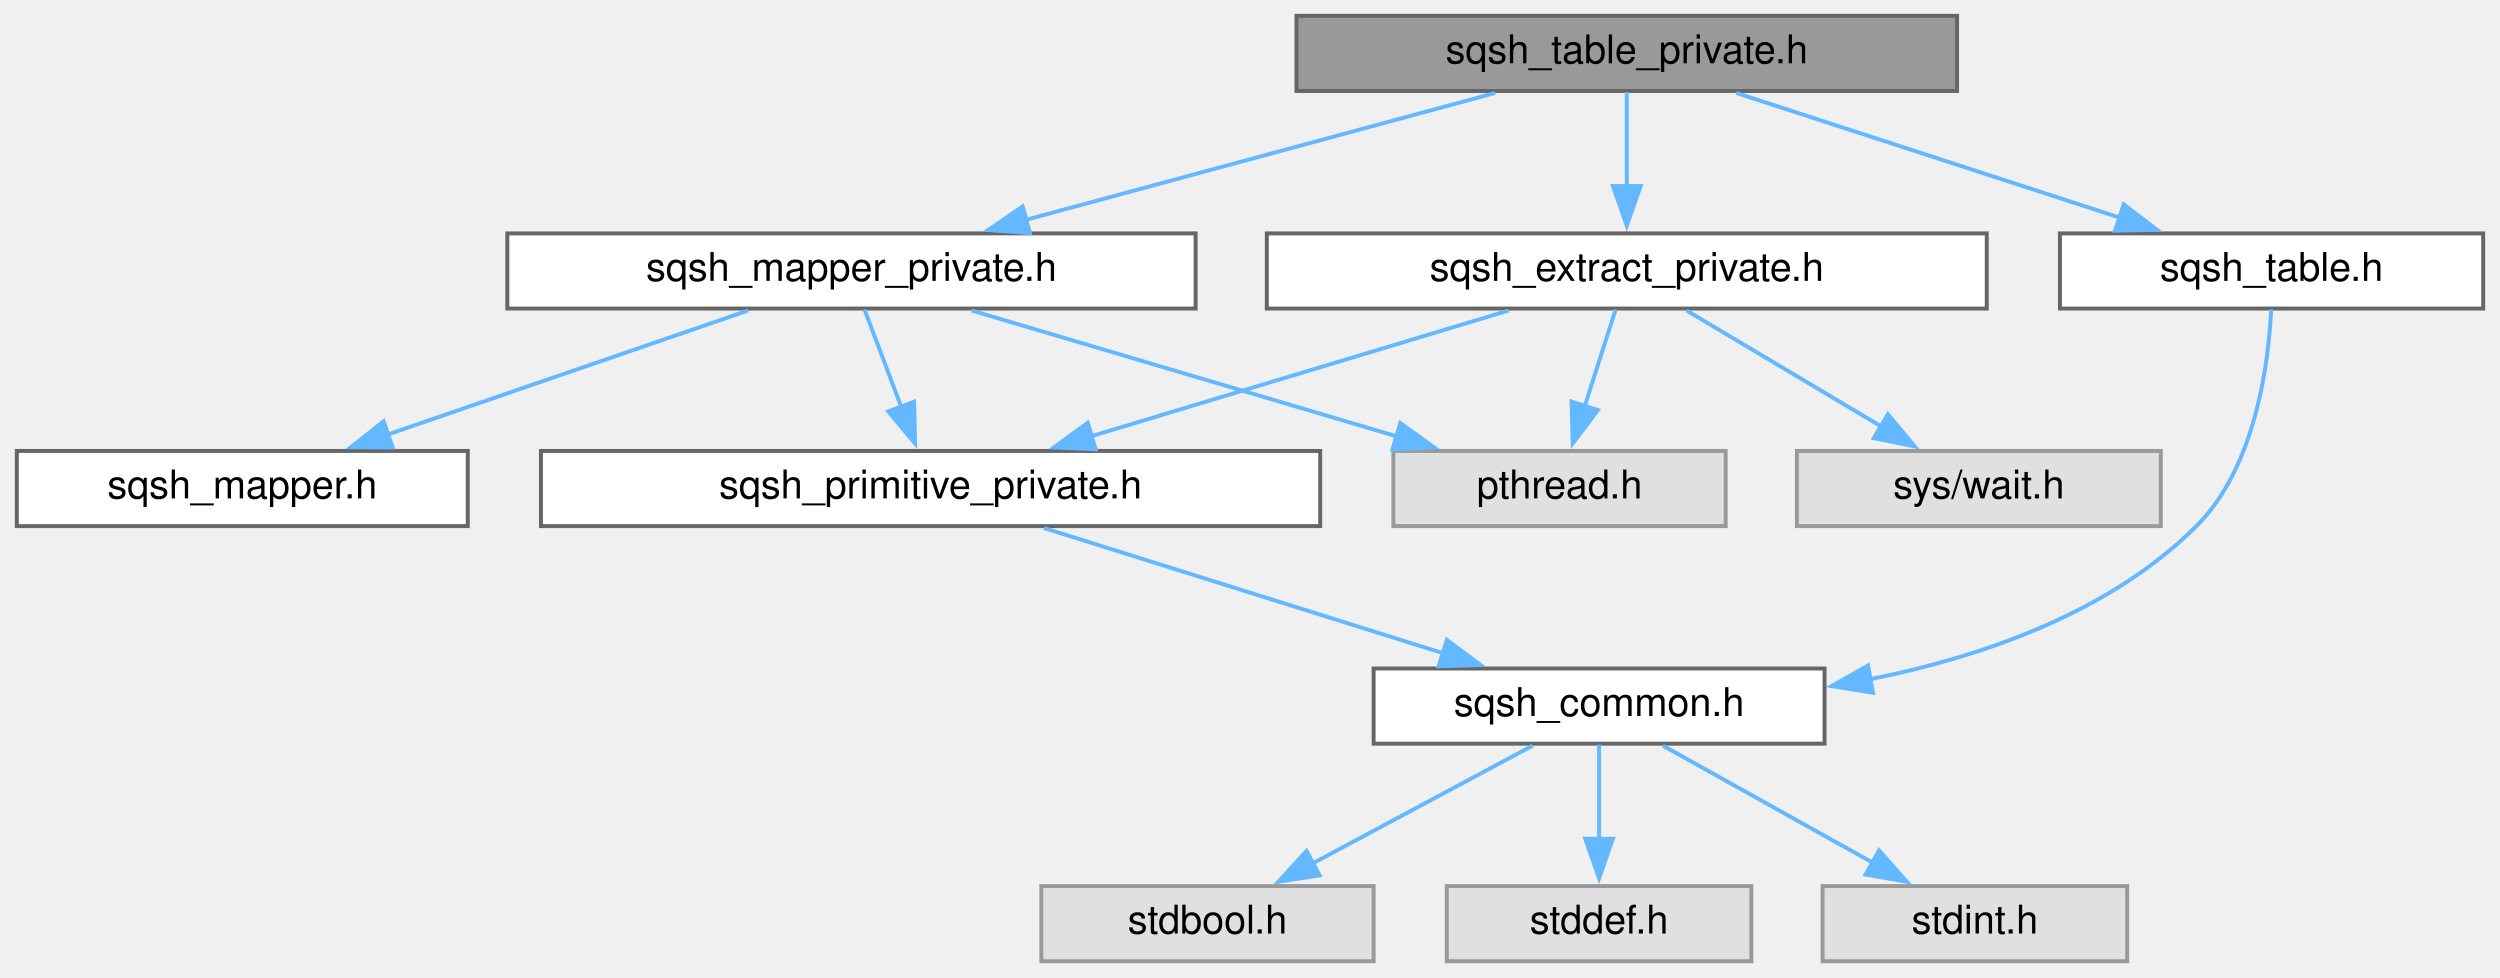
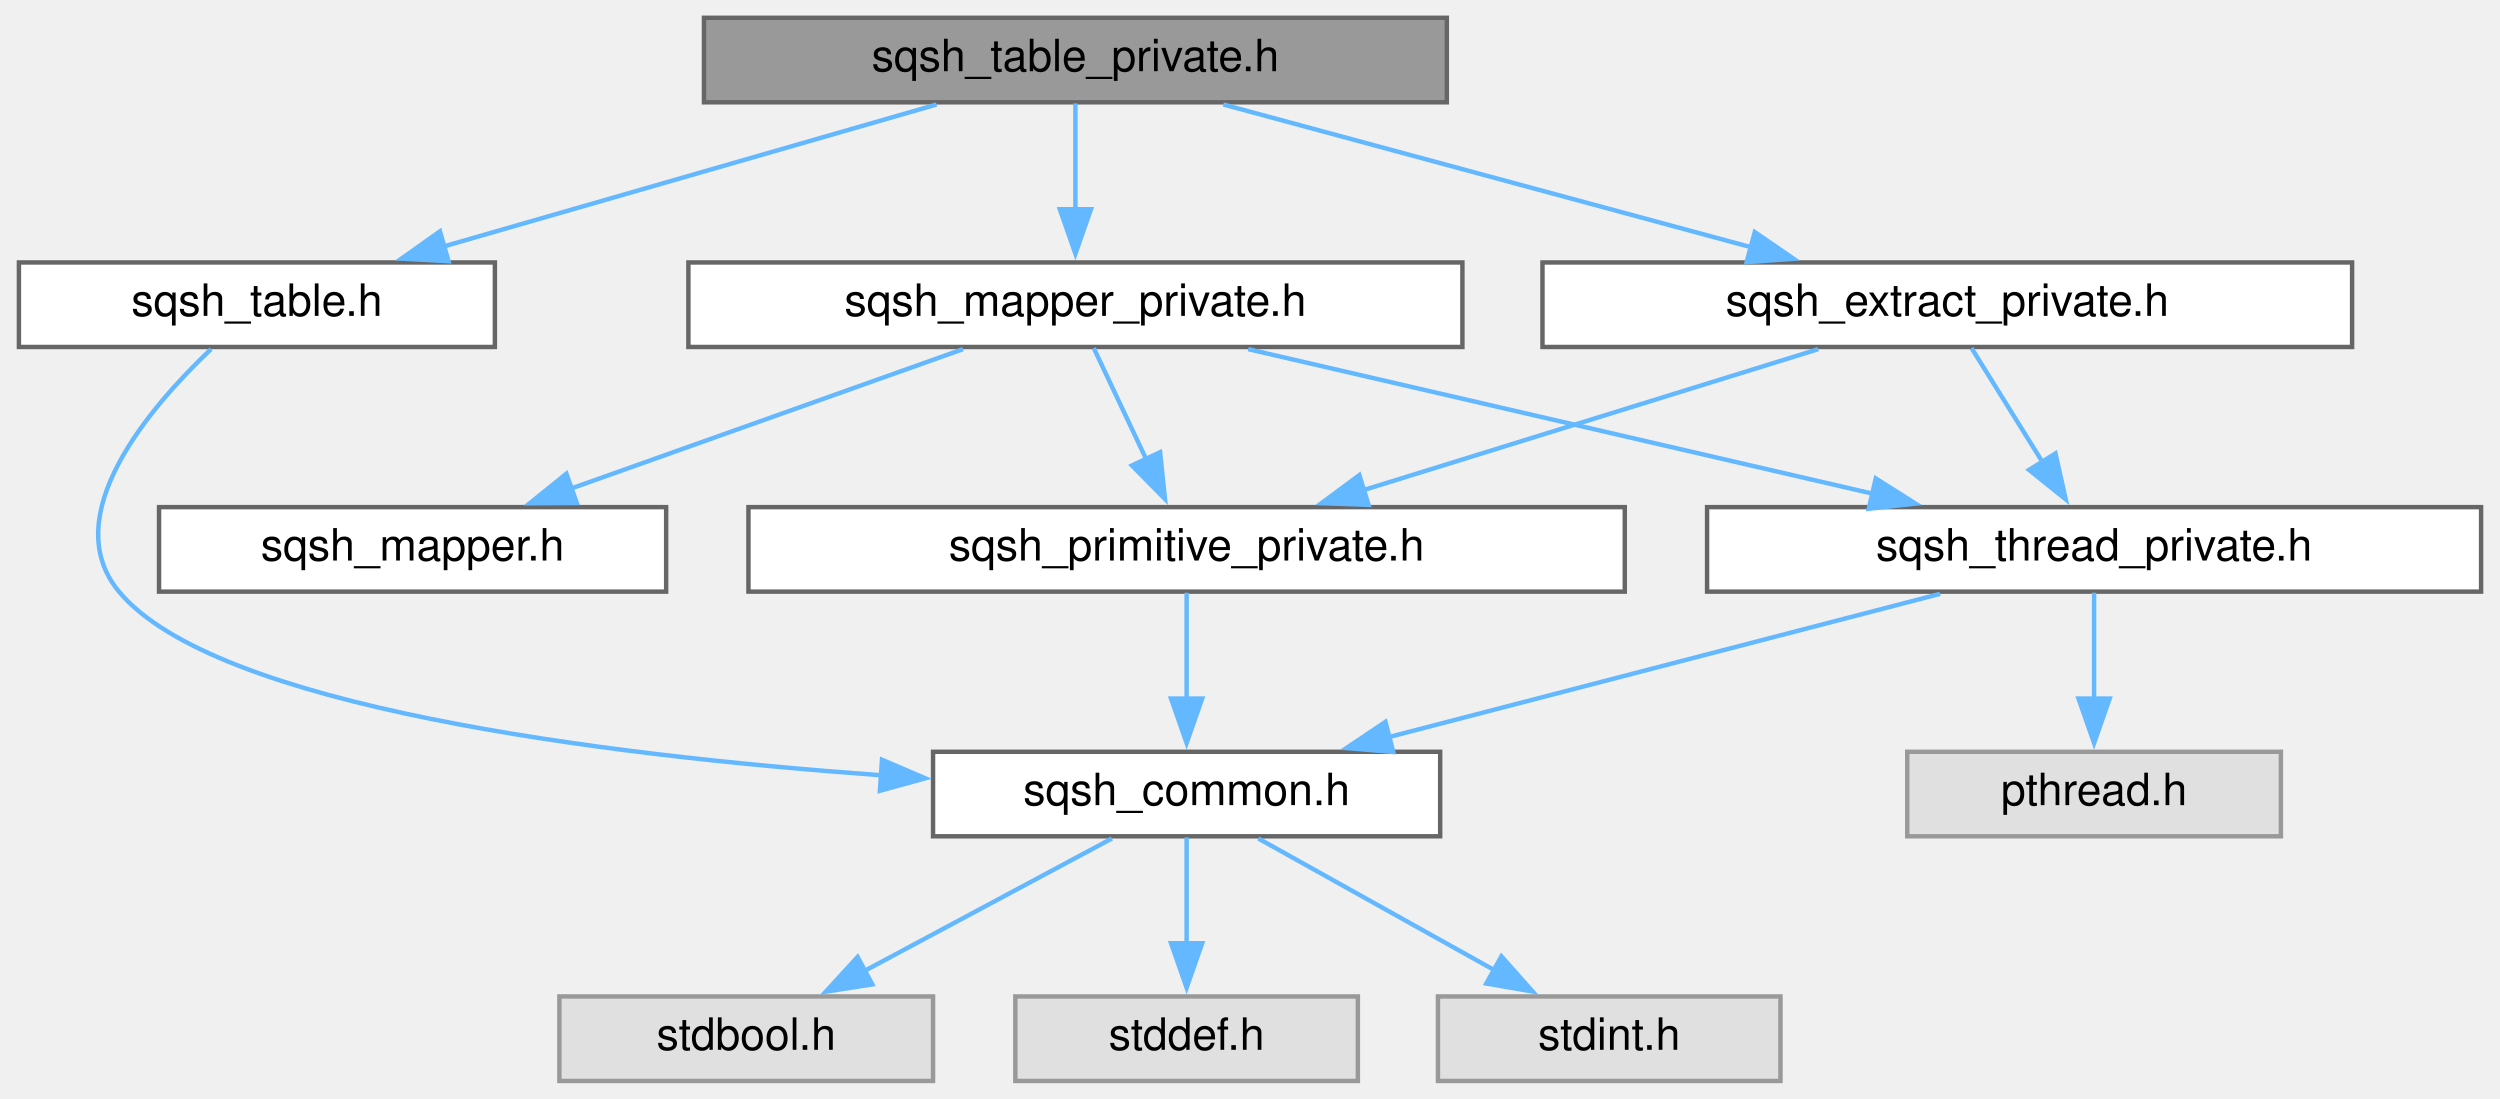
- <svg xmlns="http://www.w3.org/2000/svg" xmlns:xlink="http://www.w3.org/1999/xlink" width="632pt" height="247pt" viewBox="0.00 0.00 631.50 247.00">
+ <svg xmlns="http://www.w3.org/2000/svg" xmlns:xlink="http://www.w3.org/1999/xlink" width="562pt" height="247pt" viewBox="0.00 0.00 561.50 247.00">
  <g id="graph0" class="graph" transform="scale(1 1) rotate(0) translate(4 243)">
    <g id="node1" class="node">
      <g id="a_node1">
        <a xlink:title=" ">
-           <polygon fill="#999999" stroke="#666666" points="490.5,-239 323.5,-239 323.5,-220 490.5,-220 490.5,-239" />
-           <text text-anchor="middle" x="407" y="-227" font-family="Helvetica,sans-Serif" font-size="10.00">sqsh_table_private.h</text>
+           <polygon fill="#999999" stroke="#666666" points="321,-239 154,-239 154,-220 321,-220 321,-239" />
+           <text text-anchor="middle" x="237.5" y="-227" font-family="Helvetica,sans-Serif" font-size="10.00">sqsh_table_private.h</text>
        </a>
      </g>
    </g>
    <g id="node2" class="node">
      <g id="a_node2">
        <a xlink:href="sqsh__extract__private_8h.html" target="_top" xlink:title=" ">
-           <polygon fill="white" stroke="#666666" points="498,-184 316,-184 316,-165 498,-165 498,-184" />
-           <text text-anchor="middle" x="407" y="-172" font-family="Helvetica,sans-Serif" font-size="10.00">sqsh_extract_private.h</text>
+           <polygon fill="white" stroke="#666666" points="524.5,-184 342.5,-184 342.5,-165 524.5,-165 524.5,-184" />
+           <text text-anchor="middle" x="433.5" y="-172" font-family="Helvetica,sans-Serif" font-size="10.00">sqsh_extract_private.h</text>
        </a>
      </g>
    </g>
    <g id="edge1" class="edge">
-       <path fill="none" stroke="#63b8ff" d="M407,-219.75C407,-213.27 407,-204.16 407,-195.9" />
-       <polygon fill="#63b8ff" stroke="#63b8ff" points="410.5,-195.96 407,-185.96 403.5,-195.96 410.5,-195.96" />
+       <path fill="none" stroke="#63b8ff" d="M270.75,-219.51C303.51,-210.65 353.75,-197.07 389.74,-187.33" />
+       <polygon fill="#63b8ff" stroke="#63b8ff" points="390.22,-190.83 398.95,-184.84 388.39,-184.07 390.22,-190.83" />
    </g>
    <g id="node10" class="node">
      <g id="a_node10">
        <a xlink:href="sqsh__mapper__private_8h.html" target="_top" xlink:title=" ">
-           <polygon fill="white" stroke="#666666" points="298,-184 124,-184 124,-165 298,-165 298,-184" />
-           <text text-anchor="middle" x="211" y="-172" font-family="Helvetica,sans-Serif" font-size="10.00">sqsh_mapper_private.h</text>
+           <polygon fill="white" stroke="#666666" points="324.5,-184 150.5,-184 150.5,-165 324.5,-165 324.5,-184" />
+           <text text-anchor="middle" x="237.5" y="-172" font-family="Helvetica,sans-Serif" font-size="10.00">sqsh_mapper_private.h</text>
        </a>
      </g>
    </g>
-     <g id="edge9" class="edge">
-       <path fill="none" stroke="#63b8ff" d="M373.75,-219.51C340.99,-210.65 290.75,-197.07 254.76,-187.33" />
-       <polygon fill="#63b8ff" stroke="#63b8ff" points="256.11,-184.07 245.55,-184.84 254.28,-190.83 256.11,-184.07" />
+     <g id="edge10" class="edge">
+       <path fill="none" stroke="#63b8ff" d="M237.5,-219.75C237.5,-213.27 237.5,-204.16 237.5,-195.9" />
+       <polygon fill="#63b8ff" stroke="#63b8ff" points="241,-195.96 237.5,-185.96 234,-195.96 241,-195.96" />
    </g>
    <g id="node12" class="node">
      <g id="a_node12">
        <a xlink:href="sqsh__table_8h.html" target="_top" xlink:title=" ">
-           <polygon fill="white" stroke="#666666" points="623.5,-184 516.5,-184 516.5,-165 623.5,-165 623.5,-184" />
-           <text text-anchor="middle" x="570" y="-172" font-family="Helvetica,sans-Serif" font-size="10.00">sqsh_table.h</text>
+           <polygon fill="white" stroke="#666666" points="107,-184 0,-184 0,-165 107,-165 107,-184" />
+           <text text-anchor="middle" x="53.5" y="-172" font-family="Helvetica,sans-Serif" font-size="10.00">sqsh_table.h</text>
        </a>
      </g>
    </g>
-     <g id="edge13" class="edge">
-       <path fill="none" stroke="#63b8ff" d="M434.65,-219.51C461.31,-210.84 501.88,-197.65 531.66,-187.97" />
-       <polygon fill="#63b8ff" stroke="#63b8ff" points="532.62,-191.33 541.05,-184.91 530.45,-184.68 532.62,-191.33" />
+     <g id="edge14" class="edge">
+       <path fill="none" stroke="#63b8ff" d="M206.29,-219.51C175.8,-210.73 129.18,-197.3 95.46,-187.59" />
+       <polygon fill="#63b8ff" stroke="#63b8ff" points="96.59,-184.27 86.01,-184.87 94.65,-191 96.59,-184.27" />
    </g>
    <g id="node3" class="node">
      <g id="a_node3">
        <a xlink:href="sqsh__primitive__private_8h.html" target="_top" xlink:title=" ">
-           <polygon fill="white" stroke="#666666" points="329.5,-129 132.5,-129 132.5,-110 329.5,-110 329.5,-129" />
-           <text text-anchor="middle" x="231" y="-117" font-family="Helvetica,sans-Serif" font-size="10.00">sqsh_primitive_private.h</text>
+           <polygon fill="white" stroke="#666666" points="361,-129 164,-129 164,-110 361,-110 361,-129" />
+           <text text-anchor="middle" x="262.5" y="-117" font-family="Helvetica,sans-Serif" font-size="10.00">sqsh_primitive_private.h</text>
        </a>
      </g>
    </g>
    <g id="edge2" class="edge">
-       <path fill="none" stroke="#63b8ff" d="M377.14,-164.51C348.11,-155.76 303.78,-142.42 271.56,-132.71" />
-       <polygon fill="#63b8ff" stroke="#63b8ff" points="272.74,-129.41 262.16,-129.88 270.72,-136.12 272.74,-129.41" />
+       <path fill="none" stroke="#63b8ff" d="M404.49,-164.51C376.4,-155.8 333.59,-142.53 302.31,-132.84" />
+       <polygon fill="#63b8ff" stroke="#63b8ff" points="303.4,-129.51 292.81,-129.89 301.33,-136.2 303.4,-129.51" />
    </g>
    <g id="node8" class="node">
      <g id="a_node8">
-         <a xlink:title=" ">
-           <polygon fill="#e0e0e0" stroke="#999999" points="432,-129 348,-129 348,-110 432,-110 432,-129" />
-           <text text-anchor="middle" x="390" y="-117" font-family="Helvetica,sans-Serif" font-size="10.00">pthread.h</text>
+         <a xlink:href="sqsh__thread__private_8h.html" target="_top" xlink:title=" ">
+           <polygon fill="white" stroke="#666666" points="553.5,-129 379.5,-129 379.5,-110 553.5,-110 553.5,-129" />
+           <text text-anchor="middle" x="466.5" y="-117" font-family="Helvetica,sans-Serif" font-size="10.00">sqsh_thread_private.h</text>
        </a>
      </g>
    </g>
    <g id="edge7" class="edge">
-       <path fill="none" stroke="#63b8ff" d="M404.19,-164.75C402.06,-158.11 399.06,-148.73 396.36,-140.31" />
-       <polygon fill="#63b8ff" stroke="#63b8ff" points="399.72,-139.34 393.33,-130.88 393.05,-141.47 399.72,-139.34" />
+       <path fill="none" stroke="#63b8ff" d="M438.95,-164.75C443.27,-157.81 449.46,-147.86 454.88,-139.16" />
+       <polygon fill="#63b8ff" stroke="#63b8ff" points="457.82,-141.07 460.13,-130.73 451.88,-137.37 457.82,-141.07" />
+     </g>
+     <g id="node4" class="node">
+       <g id="a_node4">
+         <a xlink:href="sqsh__common_8h.html" target="_top" xlink:title=" ">
+           <polygon fill="white" stroke="#666666" points="319.5,-74 205.5,-74 205.5,-55 319.5,-55 319.5,-74" />
+           <text text-anchor="middle" x="262.5" y="-62" font-family="Helvetica,sans-Serif" font-size="10.00">sqsh_common.h</text>
+         </a>
+       </g>
+     </g>
+     <g id="edge3" class="edge">
+       <path fill="none" stroke="#63b8ff" d="M262.5,-109.75C262.5,-103.27 262.5,-94.16 262.5,-85.9" />
+       <polygon fill="#63b8ff" stroke="#63b8ff" points="266,-85.96 262.5,-75.96 259,-85.96 266,-85.96" />
+     </g>
+     <g id="node5" class="node">
+       <g id="a_node5">
+         <a xlink:title=" ">
+           <polygon fill="#e0e0e0" stroke="#999999" points="205.5,-19 121.5,-19 121.5,0 205.5,0 205.5,-19" />
+           <text text-anchor="middle" x="163.5" y="-7" font-family="Helvetica,sans-Serif" font-size="10.00">stdbool.h</text>
+         </a>
+       </g>
+     </g>
+     <g id="edge4" class="edge">
+       <path fill="none" stroke="#63b8ff" d="M245.71,-54.51C230.4,-46.31 207.53,-34.07 189.8,-24.58" />
+       <polygon fill="#63b8ff" stroke="#63b8ff" points="191.85,-21.71 181.38,-20.07 188.54,-27.88 191.85,-21.71" />
+     </g>
+     <g id="node6" class="node">
+       <g id="a_node6">
+         <a xlink:title=" ">
+           <polygon fill="#e0e0e0" stroke="#999999" points="301,-19 224,-19 224,0 301,0 301,-19" />
+           <text text-anchor="middle" x="262.5" y="-7" font-family="Helvetica,sans-Serif" font-size="10.00">stddef.h</text>
+         </a>
+       </g>
+     </g>
+     <g id="edge5" class="edge">
+       <path fill="none" stroke="#63b8ff" d="M262.5,-54.75C262.5,-48.27 262.5,-39.16 262.5,-30.9" />
+       <polygon fill="#63b8ff" stroke="#63b8ff" points="266,-30.96 262.5,-20.96 259,-30.96 266,-30.96" />
+     </g>
+     <g id="node7" class="node">
+       <g id="a_node7">
+         <a xlink:title=" ">
+           <polygon fill="#e0e0e0" stroke="#999999" points="396,-19 319,-19 319,0 396,0 396,-19" />
+           <text text-anchor="middle" x="357.5" y="-7" font-family="Helvetica,sans-Serif" font-size="10.00">stdint.h</text>
+         </a>
+       </g>
+     </g>
+     <g id="edge6" class="edge">
+       <path fill="none" stroke="#63b8ff" d="M278.62,-54.51C293.17,-46.39 314.84,-34.3 331.79,-24.85" />
+       <polygon fill="#63b8ff" stroke="#63b8ff" points="333.27,-28.02 340.3,-20.1 329.86,-21.91 333.27,-28.02" />
+     </g>
+     <g id="edge9" class="edge">
+       <path fill="none" stroke="#63b8ff" d="M431.89,-109.51C397.79,-100.65 345.51,-87.07 308.05,-77.33" />
+       <polygon fill="#63b8ff" stroke="#63b8ff" points="308.96,-73.95 298.4,-74.83 307.2,-80.73 308.96,-73.95" />
    </g>
    <g id="node9" class="node">
      <g id="a_node9">
        <a xlink:title=" ">
-           <polygon fill="#e0e0e0" stroke="#999999" points="542,-129 450,-129 450,-110 542,-110 542,-129" />
-           <text text-anchor="middle" x="496" y="-117" font-family="Helvetica,sans-Serif" font-size="10.00">sys/wait.h</text>
+           <polygon fill="#e0e0e0" stroke="#999999" points="508.5,-74 424.5,-74 424.5,-55 508.5,-55 508.5,-74" />
+           <text text-anchor="middle" x="466.5" y="-62" font-family="Helvetica,sans-Serif" font-size="10.00">pthread.h</text>
        </a>
      </g>
    </g>
    <g id="edge8" class="edge">
-       <path fill="none" stroke="#63b8ff" d="M422.1,-164.51C435.6,-156.47 455.65,-144.53 471.46,-135.11" />
-       <polygon fill="#63b8ff" stroke="#63b8ff" points="473.02,-138.26 479.82,-130.13 469.44,-132.24 473.02,-138.26" />
-     </g>
-     <g id="node4" class="node">
-       <g id="a_node4">
-         <a xlink:href="sqsh__common_8h.html" target="_top" xlink:title=" ">
-           <polygon fill="white" stroke="#666666" points="457,-74 343,-74 343,-55 457,-55 457,-74" />
-           <text text-anchor="middle" x="400" y="-62" font-family="Helvetica,sans-Serif" font-size="10.00">sqsh_common.h</text>
-         </a>
-       </g>
-     </g>
-     <g id="edge3" class="edge">
-       <path fill="none" stroke="#63b8ff" d="M259.67,-109.51C287.43,-100.8 329.75,-87.53 360.65,-77.84" />
-       <polygon fill="#63b8ff" stroke="#63b8ff" points="361.53,-81.23 370.03,-74.9 359.44,-74.55 361.53,-81.23" />
-     </g>
-     <g id="node5" class="node">
-       <g id="a_node5">
-         <a xlink:title=" ">
-           <polygon fill="#e0e0e0" stroke="#999999" points="343,-19 259,-19 259,0 343,0 343,-19" />
-           <text text-anchor="middle" x="301" y="-7" font-family="Helvetica,sans-Serif" font-size="10.00">stdbool.h</text>
-         </a>
-       </g>
-     </g>
-     <g id="edge4" class="edge">
-       <path fill="none" stroke="#63b8ff" d="M383.21,-54.51C367.9,-46.31 345.03,-34.07 327.3,-24.58" />
-       <polygon fill="#63b8ff" stroke="#63b8ff" points="329.35,-21.71 318.88,-20.07 326.04,-27.88 329.35,-21.71" />
-     </g>
-     <g id="node6" class="node">
-       <g id="a_node6">
-         <a xlink:title=" ">
-           <polygon fill="#e0e0e0" stroke="#999999" points="438.5,-19 361.5,-19 361.5,0 438.5,0 438.5,-19" />
-           <text text-anchor="middle" x="400" y="-7" font-family="Helvetica,sans-Serif" font-size="10.00">stddef.h</text>
-         </a>
-       </g>
-     </g>
-     <g id="edge5" class="edge">
-       <path fill="none" stroke="#63b8ff" d="M400,-54.75C400,-48.27 400,-39.16 400,-30.9" />
-       <polygon fill="#63b8ff" stroke="#63b8ff" points="403.5,-30.96 400,-20.96 396.5,-30.96 403.5,-30.96" />
-     </g>
-     <g id="node7" class="node">
-       <g id="a_node7">
-         <a xlink:title=" ">
-           <polygon fill="#e0e0e0" stroke="#999999" points="533.5,-19 456.5,-19 456.5,0 533.5,0 533.5,-19" />
-           <text text-anchor="middle" x="495" y="-7" font-family="Helvetica,sans-Serif" font-size="10.00">stdint.h</text>
-         </a>
-       </g>
-     </g>
-     <g id="edge6" class="edge">
-       <path fill="none" stroke="#63b8ff" d="M416.12,-54.51C430.67,-46.39 452.34,-34.3 469.29,-24.85" />
-       <polygon fill="#63b8ff" stroke="#63b8ff" points="470.77,-28.02 477.8,-20.1 467.36,-21.91 470.77,-28.02" />
+       <path fill="none" stroke="#63b8ff" d="M466.5,-109.75C466.5,-103.27 466.5,-94.16 466.5,-85.9" />
+       <polygon fill="#63b8ff" stroke="#63b8ff" points="470,-85.96 466.5,-75.96 463,-85.96 470,-85.96" />
    </g>
    <g id="edge12" class="edge">
-       <path fill="none" stroke="#63b8ff" d="M214.3,-164.75C216.83,-158.04 220.43,-148.52 223.63,-140.02" />
-       <polygon fill="#63b8ff" stroke="#63b8ff" points="226.84,-141.45 227.09,-130.86 220.29,-138.98 226.84,-141.45" />
+       <path fill="none" stroke="#63b8ff" d="M241.63,-164.75C244.83,-157.96 249.39,-148.3 253.43,-139.73" />
+       <polygon fill="#63b8ff" stroke="#63b8ff" points="256.54,-141.35 257.64,-130.81 250.2,-138.36 256.54,-141.35" />
    </g>
-     <g id="edge11" class="edge">
-       <path fill="none" stroke="#63b8ff" d="M241.36,-164.51C270.9,-155.76 315.98,-142.42 348.75,-132.71" />
-       <polygon fill="#63b8ff" stroke="#63b8ff" points="349.74,-136.07 358.33,-129.88 347.75,-129.36 349.74,-136.07" />
+     <g id="edge13" class="edge">
+       <path fill="none" stroke="#63b8ff" d="M276.35,-164.51C315.04,-155.55 374.59,-141.77 416.72,-132.02" />
+       <polygon fill="#63b8ff" stroke="#63b8ff" points="417.42,-135.45 426.37,-129.79 415.84,-128.63 417.42,-135.45" />
    </g>
    <g id="node11" class="node">
      <g id="a_node11">
        <a xlink:href="sqsh__mapper_8h.html" target="_top" xlink:title=" ">
-           <polygon fill="white" stroke="#666666" points="114,-129 0,-129 0,-110 114,-110 114,-129" />
-           <text text-anchor="middle" x="57" y="-117" font-family="Helvetica,sans-Serif" font-size="10.00">sqsh_mapper.h</text>
+           <polygon fill="white" stroke="#666666" points="145.5,-129 31.5,-129 31.5,-110 145.5,-110 145.5,-129" />
+           <text text-anchor="middle" x="88.5" y="-117" font-family="Helvetica,sans-Serif" font-size="10.00">sqsh_mapper.h</text>
        </a>
      </g>
    </g>
-     <g id="edge10" class="edge">
-       <path fill="none" stroke="#63b8ff" d="M184.88,-164.51C159.8,-155.88 121.69,-142.76 93.6,-133.1" />
-       <polygon fill="#63b8ff" stroke="#63b8ff" points="95.02,-129.88 84.43,-129.94 92.74,-136.5 95.02,-129.88" />
+     <g id="edge11" class="edge">
+       <path fill="none" stroke="#63b8ff" d="M212.22,-164.51C188,-155.89 151.2,-142.8 124.03,-133.14" />
+       <polygon fill="#63b8ff" stroke="#63b8ff" points="125.42,-129.92 114.83,-129.87 123.08,-136.51 125.42,-129.92" />
    </g>
-     <g id="edge14" class="edge">
-       <path fill="none" stroke="#63b8ff" d="M569.9,-164.8C569.25,-151.21 566,-124.94 551,-110 529.2,-88.29 497.38,-77.07 468.57,-71.31" />
-       <polygon fill="#63b8ff" stroke="#63b8ff" points="469.23,-67.87 458.77,-69.56 468,-74.77 469.23,-67.87" />
+     <g id="edge15" class="edge">
+       <path fill="none" stroke="#63b8ff" d="M43.19,-164.52C29.44,-151.47 8.38,-126.98 22.5,-110 43.96,-84.2 130.74,-73.29 193.79,-68.72" />
+       <polygon fill="#63b8ff" stroke="#63b8ff" points="194.02,-72.21 203.76,-68.04 193.55,-65.23 194.02,-72.21" />
    </g>
  </g>
</svg>
